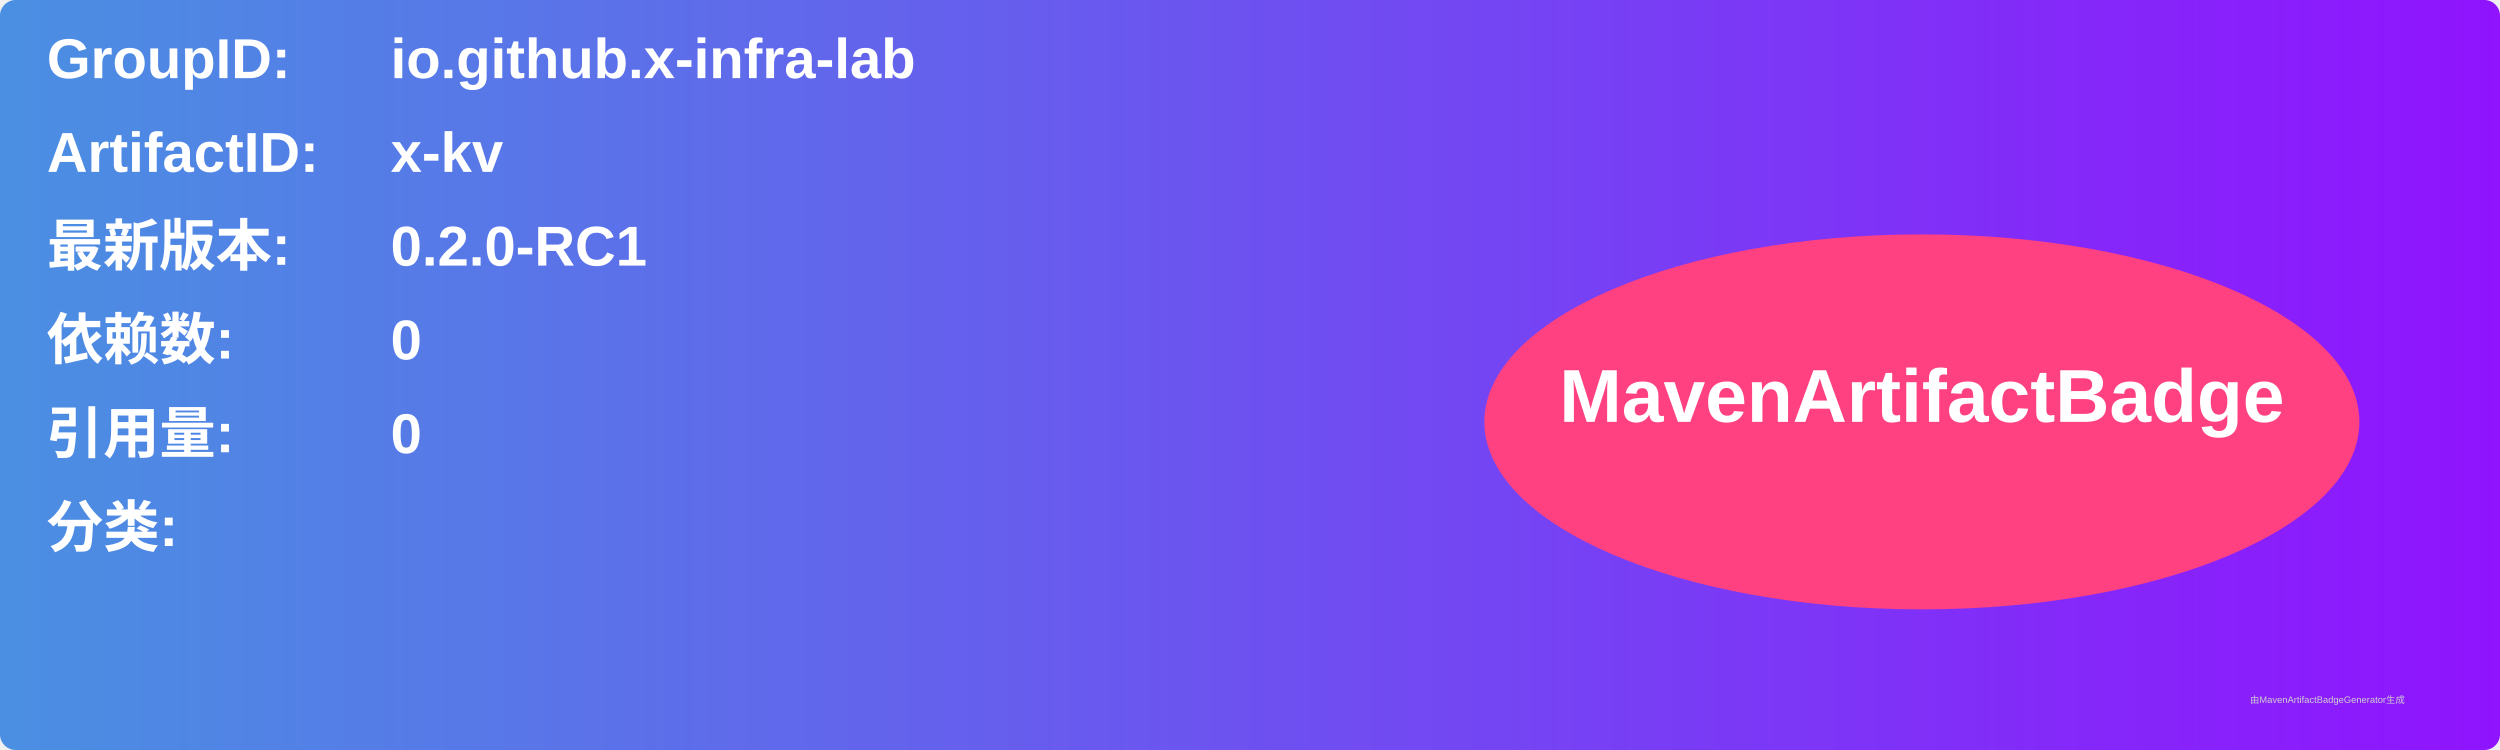
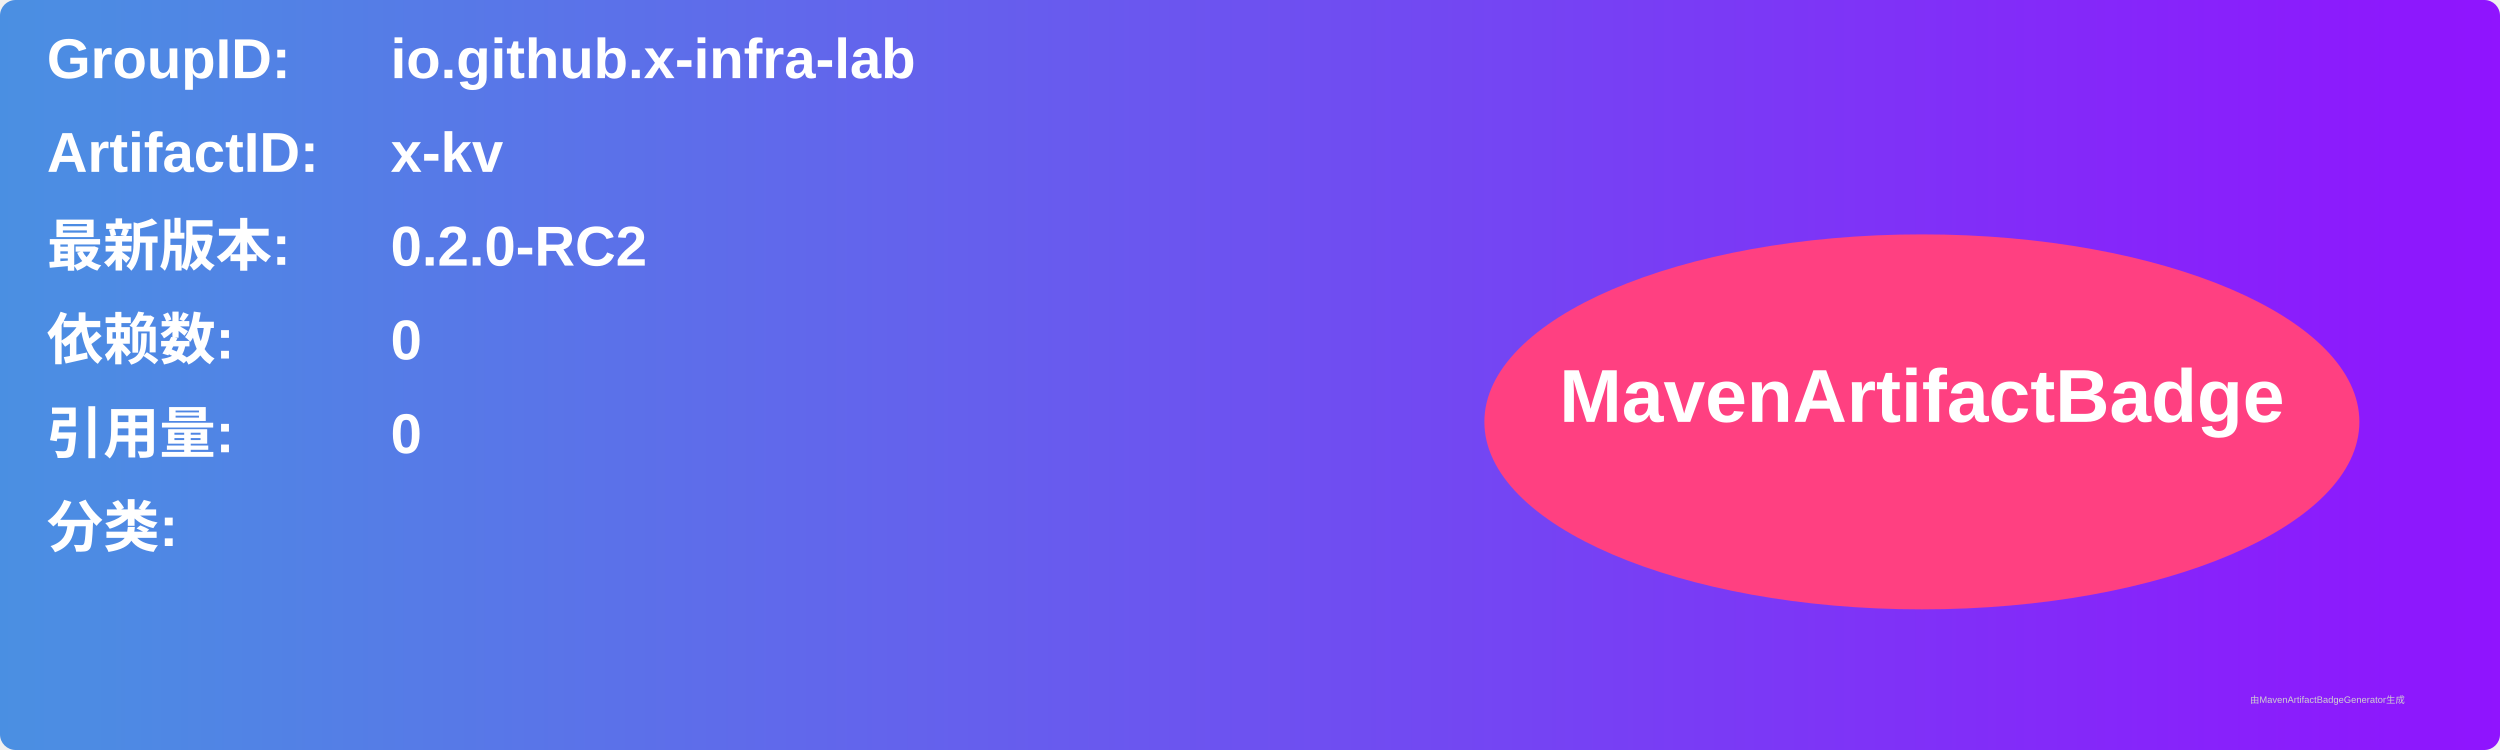
<svg xmlns="http://www.w3.org/2000/svg" width="800" height="240" viewBox="0 0 800 240">
  <linearGradient id="grad" x1="0%" y1="0%" x2="100%" y2="0%">
    <stop offset="0%" stop-color="#4a90e2" />
    <stop offset="100%" stop-color="#9013fe" />
  </linearGradient>
  <rect width="100%" height="100%" rx="5" ry="5" fill="url(#grad)" />
  <g transform="translate(15, 15)">
    <text x="0" y="10" font-family="Arial" font-size="18" fill="white" font-weight="bold" width="260">GroupID:</text>
    <text x="110" y="10" font-family="Arial" font-size="18" fill="white" font-weight="bold" width="460">io.github.x-infra-lab</text>
    <text x="0" y="40" font-family="Arial" font-size="18" fill="white" font-weight="bold" width="260">ArtifactID:</text>
    <text x="110" y="40" font-family="Arial" font-size="18" fill="white" font-weight="bold" width="460">x-kv</text>
    <text x="0" y="70" font-family="Arial" font-size="18" fill="white" font-weight="bold">最新版本:</text>
    <text x="110" y="70" font-family="Arial" font-size="18" fill="white" font-weight="bold">
-       <tspan font-weight="bold">0.2.0-RC1</tspan>
+       <tspan font-weight="bold">0.2.0-RC2</tspan>
    </text>
    <text x="0" y="100" font-family="Arial" font-size="18" fill="white" font-weight="bold">依赖数: </text>
    <text x="110" y="100" font-family="Arial" font-size="18" fill="white">
      <tspan font-weight="bold">0</tspan>
    </text>
    <text x="0" y="130" font-family="Arial" font-size="18" fill="white" font-weight="bold">引用量: </text>
    <text x="110" y="130" font-family="Arial" font-size="18" fill="white">
      <tspan font-weight="bold">0</tspan>
    </text>
    <text x="0" y="160" font-family="Arial" font-size="18" fill="white" font-weight="bold">分类:</text>
    <text x="10" y="190" font-family="Arial" font-size="10" fill="white">
      <tspan font-weight="bold" />
    </text>
    <ellipse cx="600" cy="120" rx="140" ry="60" fill="#ff4081" />
    <text x="600" y="120" text-anchor="middle" font-family="Arial" font-size="24" fill="white" font-weight="bold">MavenArtifactBadge</text>
  </g>
  <text x="720" y="225" font-family="Arial" font-size="3" fill="#d0d0d0">由MavenArtifactBadgeGenerator生成</text>
</svg>
